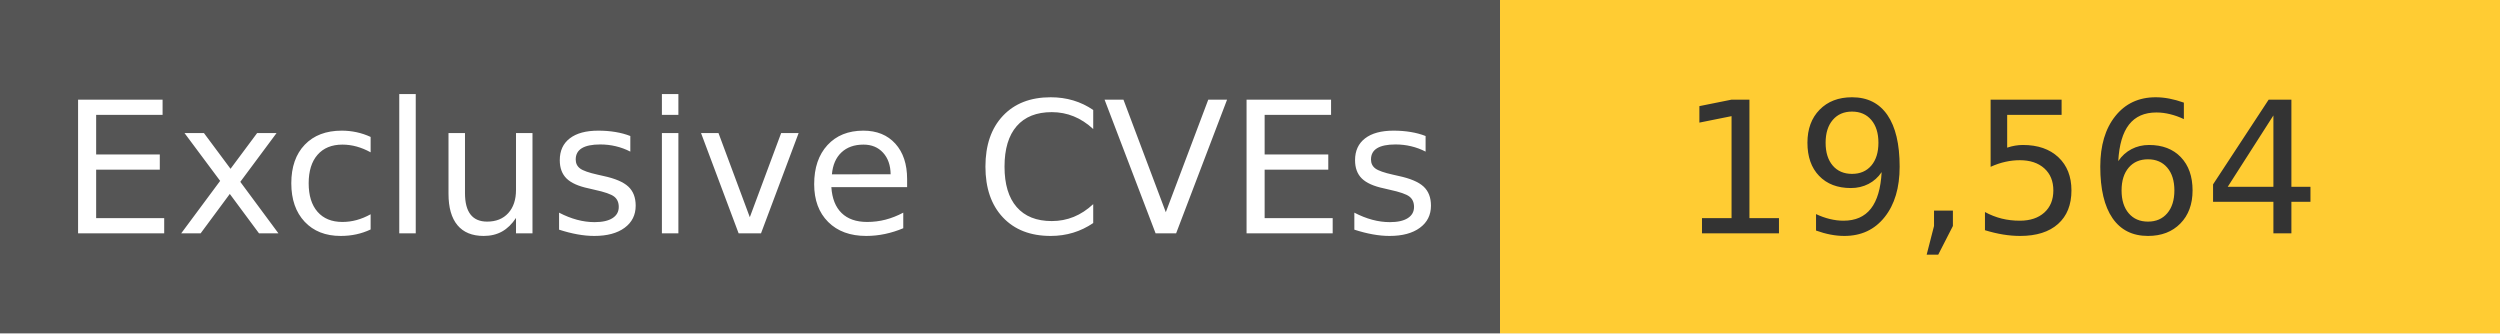
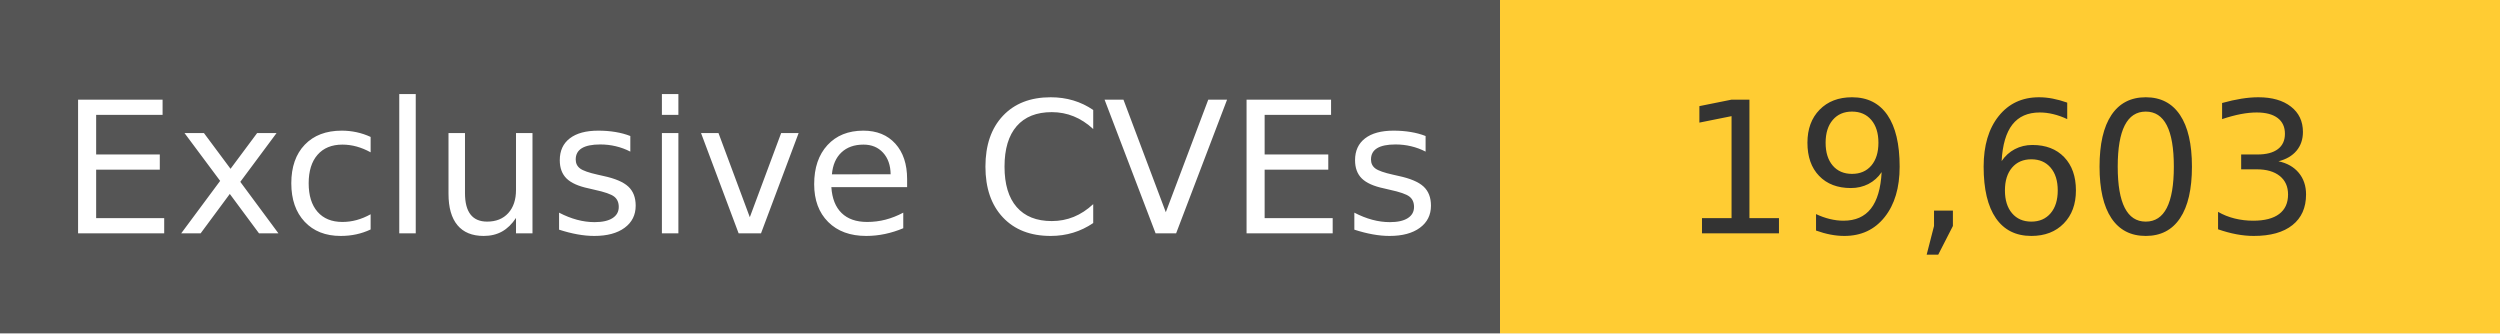
<svg xmlns="http://www.w3.org/2000/svg" width="150" height="20" role="img">
  <linearGradient id="s" x2="0" y2="100%">
    <stop offset="0" stop-color="#bbb" stop-opacity=".1" />
    <stop offset="1" stop-opacity=".1" />
  </linearGradient>
  <g>
    <rect width="90" height="20" fill="#555" />
    <rect x="90" width="267" height="20" fill="#ffcc33" />
  </g>
  <g fill="#fff" text-anchor="middle" font-family="Verdana,Geneva,DejaVu Sans,sans-serif" text-rendering="geometricPrecision" font-size="110">
    <text x="450" y="140" transform="scale(.1)" fill="#fff">
            Exclusive CVEs
        </text>
    <text x="1200" y="140" transform="scale(.1)" fill="#333">
-             19,564
+             19,603
        </text>
  </g>
</svg>
